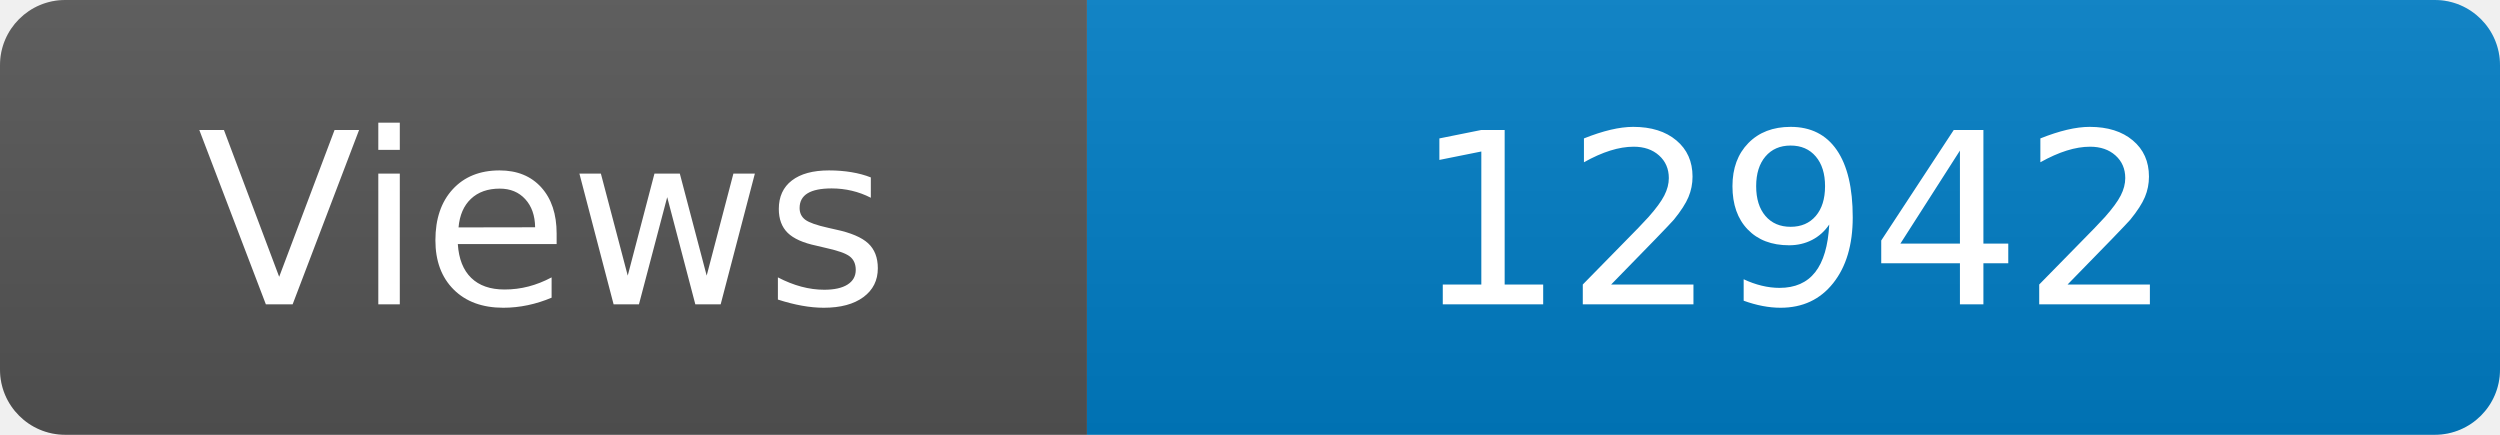
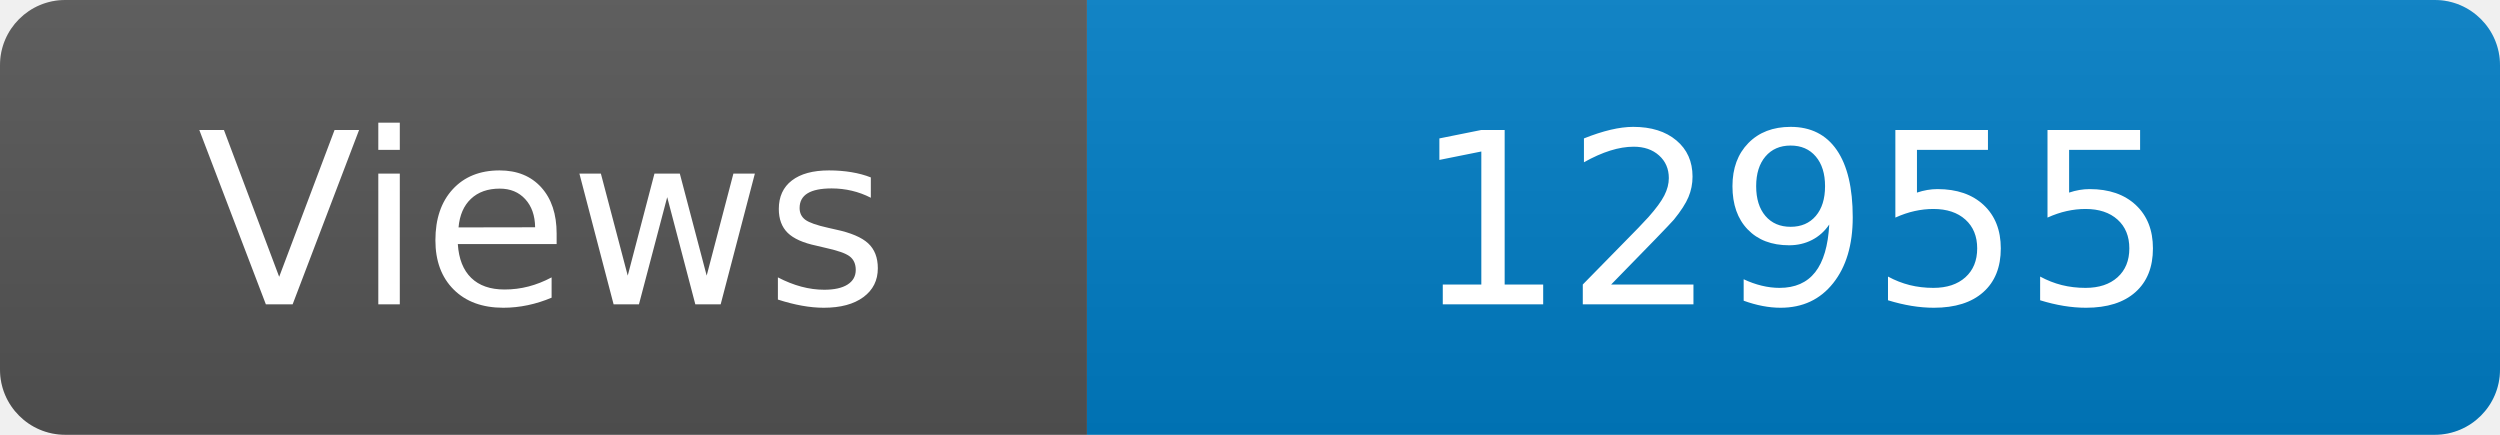
<svg xmlns="http://www.w3.org/2000/svg" width="115" height="20" role="img" aria-label="Maintained?: yes">
  <linearGradient id="s" x2="0" y2="100%">
    <stop offset="0" stop-color="#bbb" stop-opacity=".1" />
    <stop offset="1" stop-opacity=".1" />
  </linearGradient>
  <clipPath id="r">
    <rect width="115" height="20" rx="3" fill="#fff" />
  </clipPath>
  <g clip-path="url(#r)">
    <rect width="50" height="20" fill="#555" />
    <rect x="50" width="160" height="20" fill="#007ec6" />
    <rect width="115" height="20" fill="url(#s)" />
  </g>
  <g fill="#fff" text-anchor="middle" font-family="Verdana,Geneva,DejaVu Sans,sans-serif" font-size="110">
    <text x="250" y="140" transform="scale(.1)" fill="#fff">Views</text>
-     <text x="825" y="140" transform="scale(.1)" fill="#fff">12942</text>
+     <text x="825" y="140" transform="scale(.1)" fill="#fff">12955</text>
  </g>
</svg>
